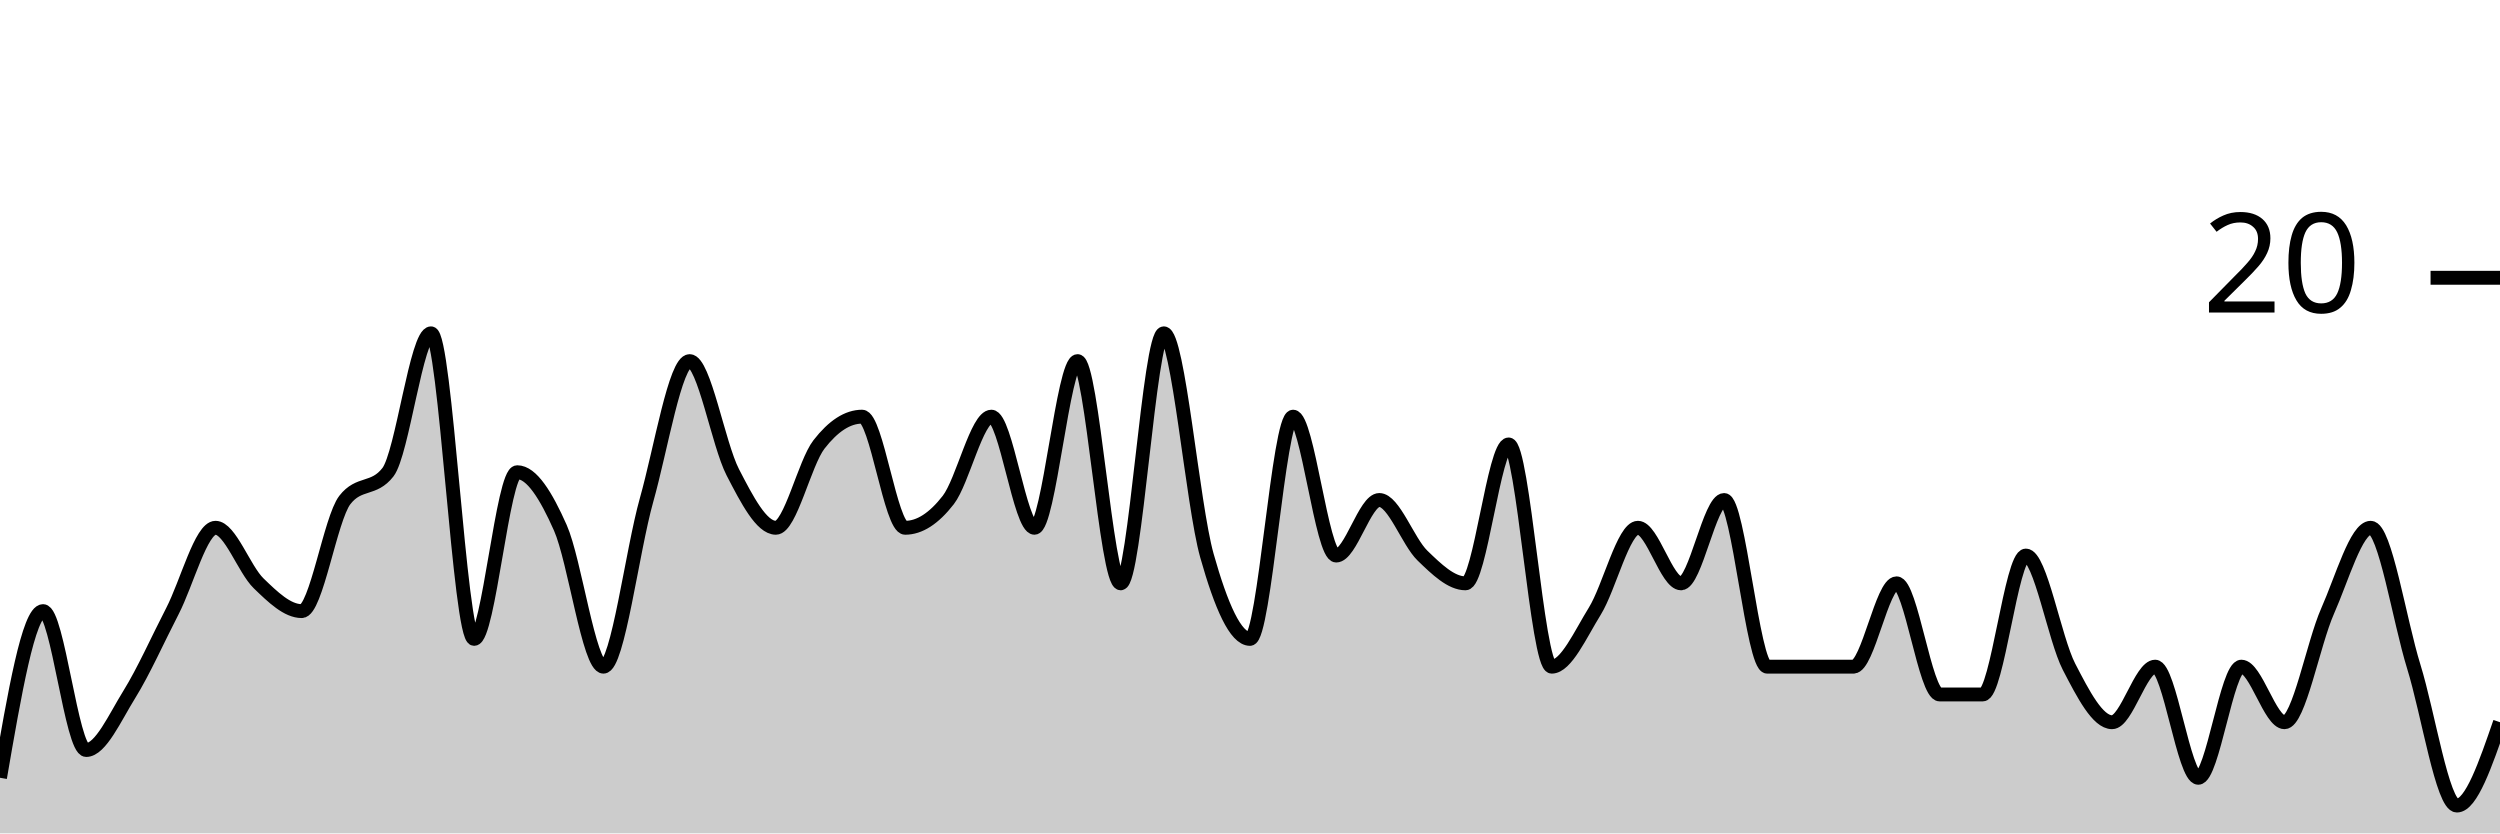
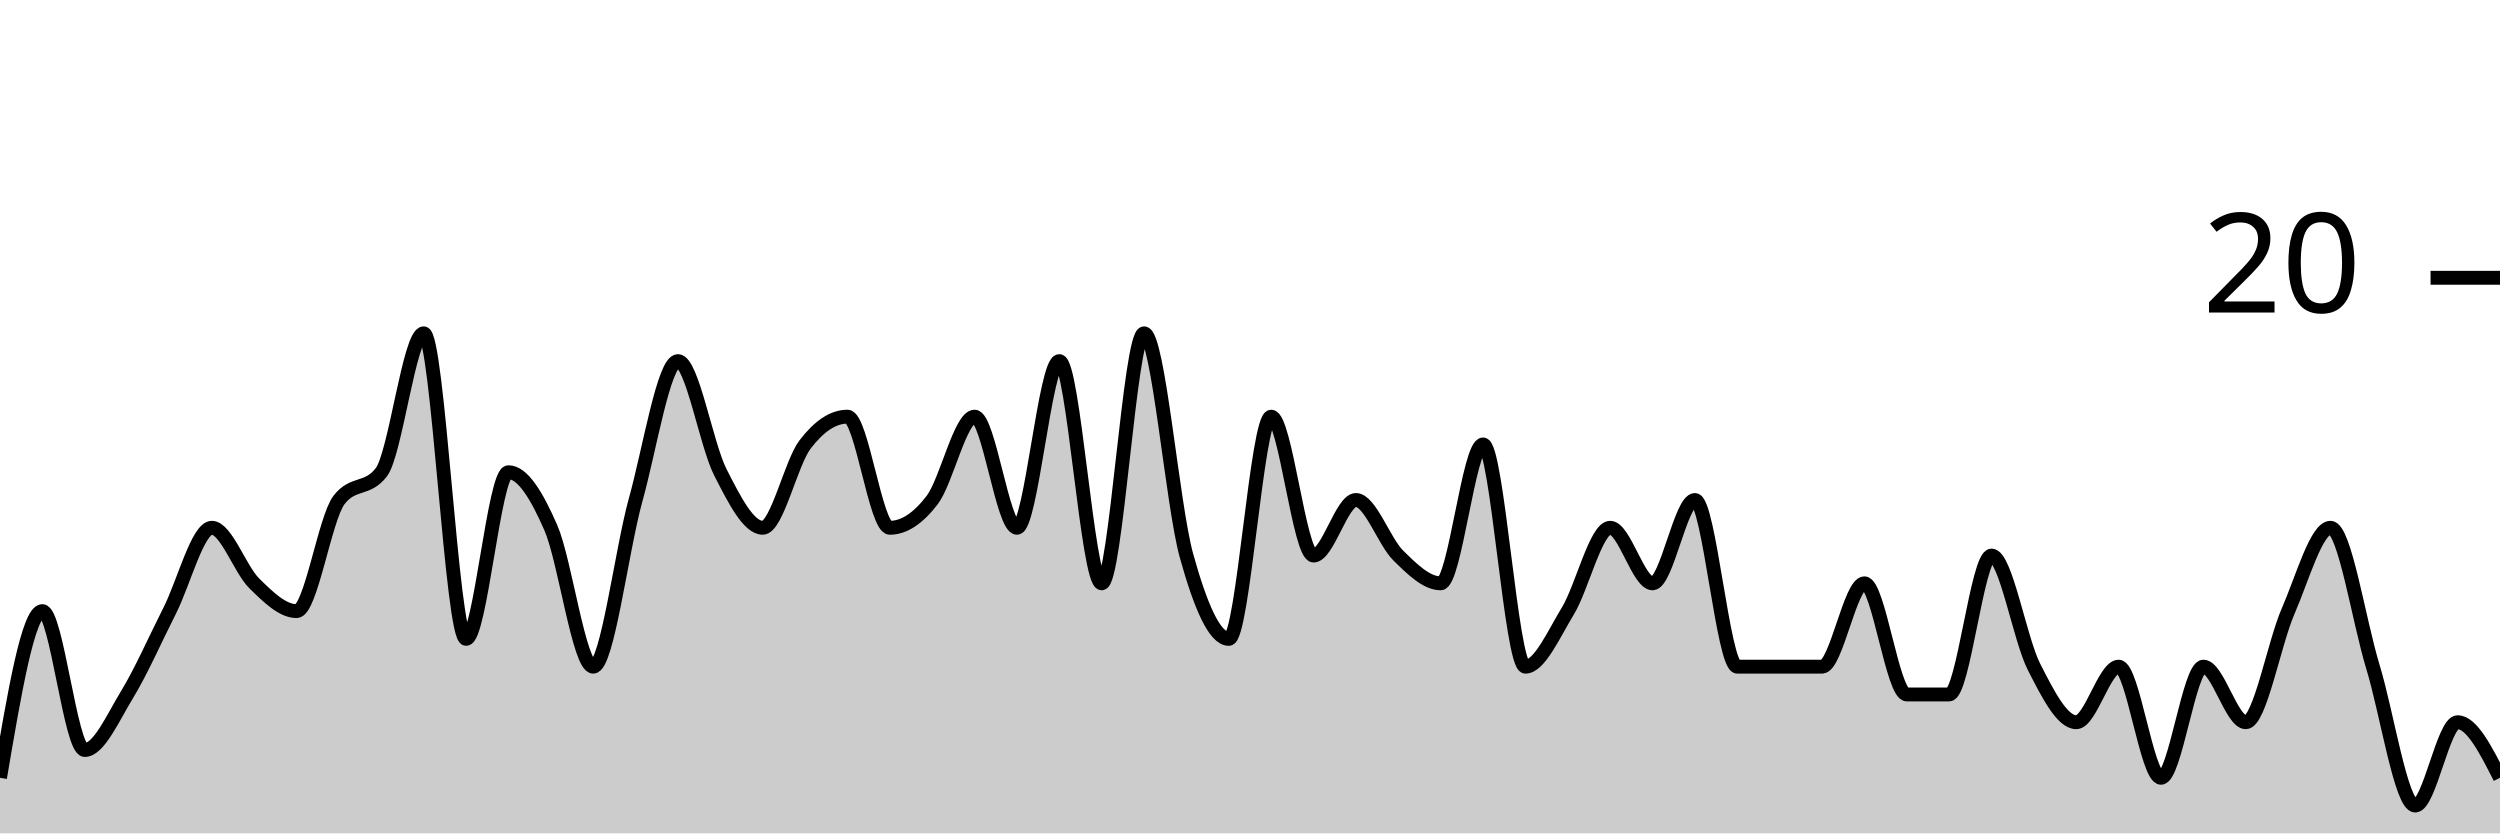
<svg xmlns="http://www.w3.org/2000/svg" viewBox="0 0 180 60">
  <g transform="translate(0,20)">
-     <path class="area" fill="rgba(0, 0, 0, 0.2)" d="M0,36C1.034,30,2.069,24,3.103,24C4.138,24,5.172,34,6.207,34C7.241,34,8.276,31.667,9.31,30C10.345,28.333,11.379,26,12.414,24C13.448,22,14.483,18,15.517,18C16.552,18,17.586,21,18.621,22C19.655,23,20.69,24,21.724,24C22.759,24,23.793,17.333,24.828,16C25.862,14.667,26.897,15.333,27.931,14C28.966,12.667,30,4,31.034,4C32.069,4,33.103,26,34.138,26C35.172,26,36.207,14,37.241,14C38.276,14,39.31,15.667,40.345,18C41.379,20.333,42.414,28,43.448,28C44.483,28,45.517,19.667,46.552,16C47.586,12.333,48.621,6,49.655,6C50.69,6,51.724,12,52.759,14C53.793,16,54.828,18,55.862,18C56.897,18,57.931,13.333,58.966,12C60,10.667,61.034,10,62.069,10C63.103,10,64.138,18,65.172,18C66.207,18,67.241,17.333,68.276,16C69.31,14.667,70.345,10,71.379,10C72.414,10,73.448,18,74.483,18C75.517,18,76.552,6,77.586,6C78.621,6,79.655,22,80.69,22C81.724,22,82.759,4,83.793,4C84.828,4,85.862,16.333,86.897,20C87.931,23.667,88.966,26,90,26C91.034,26,92.069,10,93.103,10C94.138,10,95.172,20,96.207,20C97.241,20,98.276,16,99.31,16C100.345,16,101.379,19,102.414,20C103.448,21,104.483,22,105.517,22C106.552,22,107.586,12,108.621,12C109.655,12,110.69,28,111.724,28C112.759,28,113.793,25.667,114.828,24C115.862,22.333,116.897,18,117.931,18C118.966,18,120,22,121.034,22C122.069,22,123.103,16,124.138,16C125.172,16,126.207,28,127.241,28C128.276,28,129.31,28,130.345,28C131.379,28,132.414,28,133.448,28C134.483,28,135.517,22,136.552,22C137.586,22,138.621,30,139.655,30C140.69,30,141.724,30,142.759,30C143.793,30,144.828,20,145.862,20C146.897,20,147.931,26,148.966,28C150,30,151.034,32,152.069,32C153.103,32,154.138,28,155.172,28C156.207,28,157.241,36,158.276,36C159.31,36,160.345,28,161.379,28C162.414,28,163.448,32,164.483,32C165.517,32,166.552,26.333,167.586,24C168.621,21.667,169.655,18,170.69,18C171.724,18,172.759,24.667,173.793,28C174.828,31.333,175.862,38,176.897,38C177.931,38,178.966,35,180,32L180,40C178.966,40,177.931,40,176.897,40C175.862,40,174.828,40,173.793,40C172.759,40,171.724,40,170.69,40C169.655,40,168.621,40,167.586,40C166.552,40,165.517,40,164.483,40C163.448,40,162.414,40,161.379,40C160.345,40,159.31,40,158.276,40C157.241,40,156.207,40,155.172,40C154.138,40,153.103,40,152.069,40C151.034,40,150,40,148.966,40C147.931,40,146.897,40,145.862,40C144.828,40,143.793,40,142.759,40C141.724,40,140.69,40,139.655,40C138.621,40,137.586,40,136.552,40C135.517,40,134.483,40,133.448,40C132.414,40,131.379,40,130.345,40C129.31,40,128.276,40,127.241,40C126.207,40,125.172,40,124.138,40C123.103,40,122.069,40,121.034,40C120,40,118.966,40,117.931,40C116.897,40,115.862,40,114.828,40C113.793,40,112.759,40,111.724,40C110.69,40,109.655,40,108.621,40C107.586,40,106.552,40,105.517,40C104.483,40,103.448,40,102.414,40C101.379,40,100.345,40,99.31,40C98.276,40,97.241,40,96.207,40C95.172,40,94.138,40,93.103,40C92.069,40,91.034,40,90,40C88.966,40,87.931,40,86.897,40C85.862,40,84.828,40,83.793,40C82.759,40,81.724,40,80.69,40C79.655,40,78.621,40,77.586,40C76.552,40,75.517,40,74.483,40C73.448,40,72.414,40,71.379,40C70.345,40,69.31,40,68.276,40C67.241,40,66.207,40,65.172,40C64.138,40,63.103,40,62.069,40C61.034,40,60,40,58.966,40C57.931,40,56.897,40,55.862,40C54.828,40,53.793,40,52.759,40C51.724,40,50.69,40,49.655,40C48.621,40,47.586,40,46.552,40C45.517,40,44.483,40,43.448,40C42.414,40,41.379,40,40.345,40C39.31,40,38.276,40,37.241,40C36.207,40,35.172,40,34.138,40C33.103,40,32.069,40,31.034,40C30,40,28.966,40,27.931,40C26.897,40,25.862,40,24.828,40C23.793,40,22.759,40,21.724,40C20.69,40,19.655,40,18.621,40C17.586,40,16.552,40,15.517,40C14.483,40,13.448,40,12.414,40C11.379,40,10.345,40,9.31,40C8.276,40,7.241,40,6.207,40C5.172,40,4.138,40,3.103,40C2.069,40,1.034,40,0,40Z" />
-     <path class="line" stroke="black" fill="none" d="M0,36C1.034,30,2.069,24,3.103,24C4.138,24,5.172,34,6.207,34C7.241,34,8.276,31.667,9.31,30C10.345,28.333,11.379,26,12.414,24C13.448,22,14.483,18,15.517,18C16.552,18,17.586,21,18.621,22C19.655,23,20.69,24,21.724,24C22.759,24,23.793,17.333,24.828,16C25.862,14.667,26.897,15.333,27.931,14C28.966,12.667,30,4,31.034,4C32.069,4,33.103,26,34.138,26C35.172,26,36.207,14,37.241,14C38.276,14,39.31,15.667,40.345,18C41.379,20.333,42.414,28,43.448,28C44.483,28,45.517,19.667,46.552,16C47.586,12.333,48.621,6,49.655,6C50.69,6,51.724,12,52.759,14C53.793,16,54.828,18,55.862,18C56.897,18,57.931,13.333,58.966,12C60,10.667,61.034,10,62.069,10C63.103,10,64.138,18,65.172,18C66.207,18,67.241,17.333,68.276,16C69.31,14.667,70.345,10,71.379,10C72.414,10,73.448,18,74.483,18C75.517,18,76.552,6,77.586,6C78.621,6,79.655,22,80.69,22C81.724,22,82.759,4,83.793,4C84.828,4,85.862,16.333,86.897,20C87.931,23.667,88.966,26,90,26C91.034,26,92.069,10,93.103,10C94.138,10,95.172,20,96.207,20C97.241,20,98.276,16,99.31,16C100.345,16,101.379,19,102.414,20C103.448,21,104.483,22,105.517,22C106.552,22,107.586,12,108.621,12C109.655,12,110.69,28,111.724,28C112.759,28,113.793,25.667,114.828,24C115.862,22.333,116.897,18,117.931,18C118.966,18,120,22,121.034,22C122.069,22,123.103,16,124.138,16C125.172,16,126.207,28,127.241,28C128.276,28,129.31,28,130.345,28C131.379,28,132.414,28,133.448,28C134.483,28,135.517,22,136.552,22C137.586,22,138.621,30,139.655,30C140.69,30,141.724,30,142.759,30C143.793,30,144.828,20,145.862,20C146.897,20,147.931,26,148.966,28C150,30,151.034,32,152.069,32C153.103,32,154.138,28,155.172,28C156.207,28,157.241,36,158.276,36C159.31,36,160.345,28,161.379,28C162.414,28,163.448,32,164.483,32C165.517,32,166.552,26.333,167.586,24C168.621,21.667,169.655,18,170.69,18C171.724,18,172.759,24.667,173.793,28C174.828,31.333,175.862,38,176.897,38C177.931,38,178.966,35,180,32" />
+     <path class="area" fill="rgba(0, 0, 0, 0.2)" d="M0,36C1.017,30,2.034,24,3.051,24C4.068,24,5.085,34,6.102,34C7.119,34,8.136,31.667,9.153,30C10.169,28.333,11.186,26,12.203,24C13.22,22,14.237,18,15.254,18C16.271,18,17.288,21,18.305,22C19.322,23,20.339,24,21.356,24C22.373,24,23.39,17.333,24.407,16C25.424,14.667,26.441,15.333,27.458,14C28.475,12.667,29.492,4,30.508,4C31.525,4,32.542,26,33.559,26C34.576,26,35.593,14,36.61,14C37.627,14,38.644,15.667,39.661,18C40.678,20.333,41.695,28,42.712,28C43.729,28,44.746,19.667,45.763,16C46.78,12.333,47.797,6,48.814,6C49.831,6,50.847,12,51.864,14C52.881,16,53.898,18,54.915,18C55.932,18,56.949,13.333,57.966,12C58.983,10.667,60,10,61.017,10C62.034,10,63.051,18,64.068,18C65.085,18,66.102,17.333,67.119,16C68.136,14.667,69.153,10,70.169,10C71.186,10,72.203,18,73.22,18C74.237,18,75.254,6,76.271,6C77.288,6,78.305,22,79.322,22C80.339,22,81.356,4,82.373,4C83.39,4,84.407,16.333,85.424,20C86.441,23.667,87.458,26,88.475,26C89.492,26,90.508,10,91.525,10C92.542,10,93.559,20,94.576,20C95.593,20,96.61,16,97.627,16C98.644,16,99.661,19,100.678,20C101.695,21,102.712,22,103.729,22C104.746,22,105.763,12,106.78,12C107.797,12,108.814,28,109.831,28C110.847,28,111.864,25.667,112.881,24C113.898,22.333,114.915,18,115.932,18C116.949,18,117.966,22,118.983,22C120,22,121.017,16,122.034,16C123.051,16,124.068,28,125.085,28C126.102,28,127.119,28,128.136,28C129.153,28,130.169,28,131.186,28C132.203,28,133.22,22,134.237,22C135.254,22,136.271,30,137.288,30C138.305,30,139.322,30,140.339,30C141.356,30,142.373,20,143.39,20C144.407,20,145.424,26,146.441,28C147.458,30,148.475,32,149.492,32C150.508,32,151.525,28,152.542,28C153.559,28,154.576,36,155.593,36C156.61,36,157.627,28,158.644,28C159.661,28,160.678,32,161.695,32C162.712,32,163.729,26.333,164.746,24C165.763,21.667,166.78,18,167.797,18C168.814,18,169.831,24.667,170.847,28C171.864,31.333,172.881,38,173.898,38C174.915,38,175.932,32,176.949,32C177.966,32,178.983,34,180,36L180,40C178.983,40,177.966,40,176.949,40C175.932,40,174.915,40,173.898,40C172.881,40,171.864,40,170.847,40C169.831,40,168.814,40,167.797,40C166.78,40,165.763,40,164.746,40C163.729,40,162.712,40,161.695,40C160.678,40,159.661,40,158.644,40C157.627,40,156.61,40,155.593,40C154.576,40,153.559,40,152.542,40C151.525,40,150.508,40,149.492,40C148.475,40,147.458,40,146.441,40C145.424,40,144.407,40,143.39,40C142.373,40,141.356,40,140.339,40C139.322,40,138.305,40,137.288,40C136.271,40,135.254,40,134.237,40C133.22,40,132.203,40,131.186,40C130.169,40,129.153,40,128.136,40C127.119,40,126.102,40,125.085,40C124.068,40,123.051,40,122.034,40C121.017,40,120,40,118.983,40C117.966,40,116.949,40,115.932,40C114.915,40,113.898,40,112.881,40C111.864,40,110.847,40,109.831,40C108.814,40,107.797,40,106.78,40C105.763,40,104.746,40,103.729,40C102.712,40,101.695,40,100.678,40C99.661,40,98.644,40,97.627,40C96.61,40,95.593,40,94.576,40C93.559,40,92.542,40,91.525,40C90.508,40,89.492,40,88.475,40C87.458,40,86.441,40,85.424,40C84.407,40,83.39,40,82.373,40C81.356,40,80.339,40,79.322,40C78.305,40,77.288,40,76.271,40C75.254,40,74.237,40,73.22,40C72.203,40,71.186,40,70.169,40C69.153,40,68.136,40,67.119,40C66.102,40,65.085,40,64.068,40C63.051,40,62.034,40,61.017,40C60,40,58.983,40,57.966,40C56.949,40,55.932,40,54.915,40C53.898,40,52.881,40,51.864,40C50.847,40,49.831,40,48.814,40C47.797,40,46.78,40,45.763,40C44.746,40,43.729,40,42.712,40C41.695,40,40.678,40,39.661,40C38.644,40,37.627,40,36.61,40C35.593,40,34.576,40,33.559,40C32.542,40,31.525,40,30.508,40C29.492,40,28.475,40,27.458,40C26.441,40,25.424,40,24.407,40C23.39,40,22.373,40,21.356,40C20.339,40,19.322,40,18.305,40C17.288,40,16.271,40,15.254,40C14.237,40,13.22,40,12.203,40C11.186,40,10.169,40,9.153,40C8.136,40,7.119,40,6.102,40C5.085,40,4.068,40,3.051,40C2.034,40,1.017,40,0,40Z" />
+     <path class="line" stroke="black" fill="none" d="M0,36C1.017,30,2.034,24,3.051,24C4.068,24,5.085,34,6.102,34C7.119,34,8.136,31.667,9.153,30C10.169,28.333,11.186,26,12.203,24C13.22,22,14.237,18,15.254,18C16.271,18,17.288,21,18.305,22C19.322,23,20.339,24,21.356,24C22.373,24,23.39,17.333,24.407,16C25.424,14.667,26.441,15.333,27.458,14C28.475,12.667,29.492,4,30.508,4C31.525,4,32.542,26,33.559,26C34.576,26,35.593,14,36.61,14C37.627,14,38.644,15.667,39.661,18C40.678,20.333,41.695,28,42.712,28C43.729,28,44.746,19.667,45.763,16C46.78,12.333,47.797,6,48.814,6C49.831,6,50.847,12,51.864,14C52.881,16,53.898,18,54.915,18C55.932,18,56.949,13.333,57.966,12C58.983,10.667,60,10,61.017,10C62.034,10,63.051,18,64.068,18C65.085,18,66.102,17.333,67.119,16C68.136,14.667,69.153,10,70.169,10C71.186,10,72.203,18,73.22,18C74.237,18,75.254,6,76.271,6C77.288,6,78.305,22,79.322,22C80.339,22,81.356,4,82.373,4C83.39,4,84.407,16.333,85.424,20C86.441,23.667,87.458,26,88.475,26C89.492,26,90.508,10,91.525,10C92.542,10,93.559,20,94.576,20C95.593,20,96.61,16,97.627,16C98.644,16,99.661,19,100.678,20C101.695,21,102.712,22,103.729,22C104.746,22,105.763,12,106.78,12C107.797,12,108.814,28,109.831,28C110.847,28,111.864,25.667,112.881,24C113.898,22.333,114.915,18,115.932,18C116.949,18,117.966,22,118.983,22C120,22,121.017,16,122.034,16C123.051,16,124.068,28,125.085,28C126.102,28,127.119,28,128.136,28C129.153,28,130.169,28,131.186,28C132.203,28,133.22,22,134.237,22C135.254,22,136.271,30,137.288,30C138.305,30,139.322,30,140.339,30C141.356,30,142.373,20,143.39,20C144.407,20,145.424,26,146.441,28C147.458,30,148.475,32,149.492,32C150.508,32,151.525,28,152.542,28C153.559,28,154.576,36,155.593,36C156.61,36,157.627,28,158.644,28C159.661,28,160.678,32,161.695,32C162.712,32,163.729,26.333,164.746,24C165.763,21.667,166.78,18,167.797,18C168.814,18,169.831,24.667,170.847,28C171.864,31.333,172.881,38,173.898,38C174.915,38,175.932,32,176.949,32C177.966,32,178.983,34,180,36" />
    <path class="axis-ceiling" stroke-width="1" stroke="black" fill="none" d="M175,0L180,0" />
    <text class="axis-ceiling-label" font-family="sans-serif" text-anchor="end" font-size="10px" x="170" y="2.5">20</text>
  </g>
</svg>
